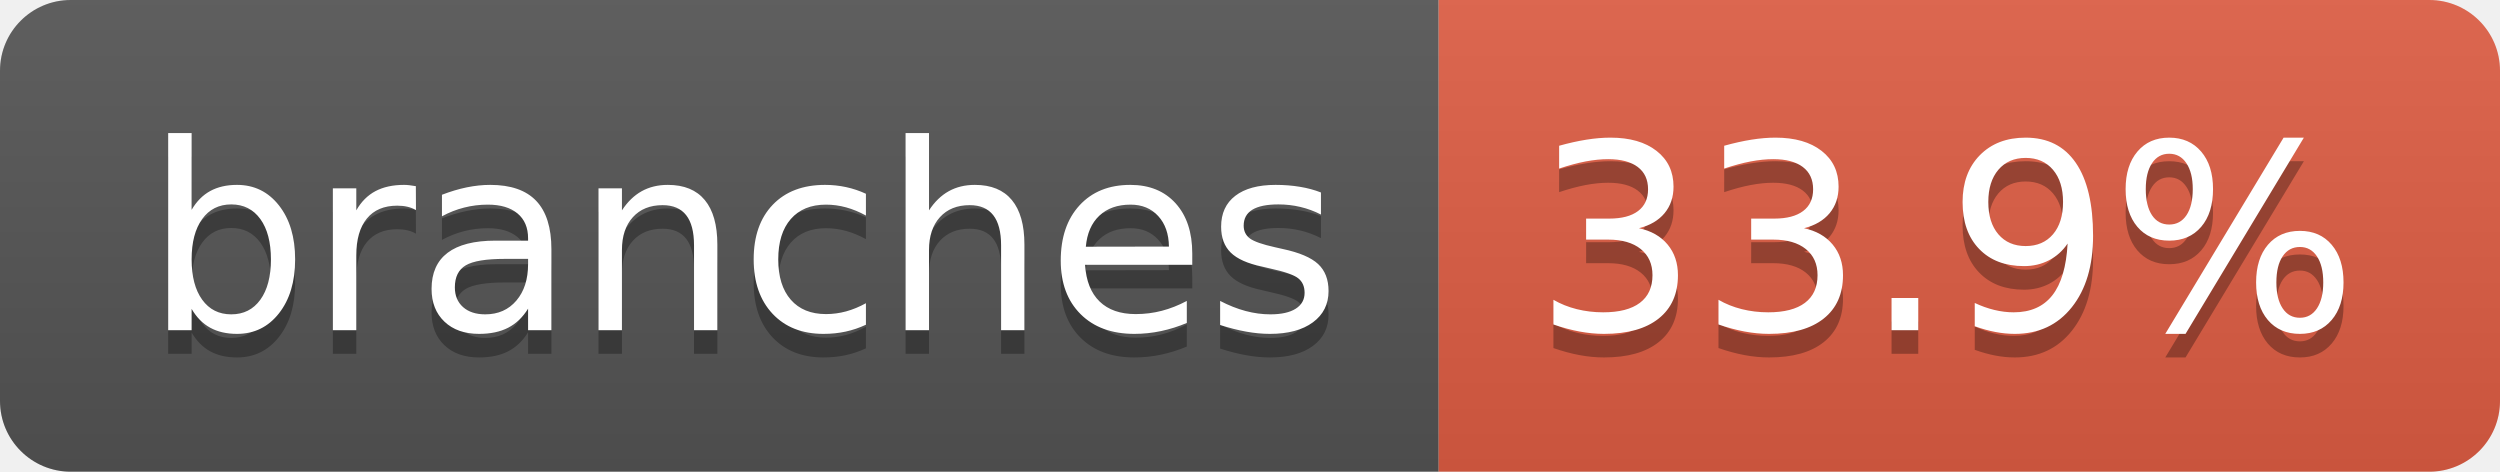
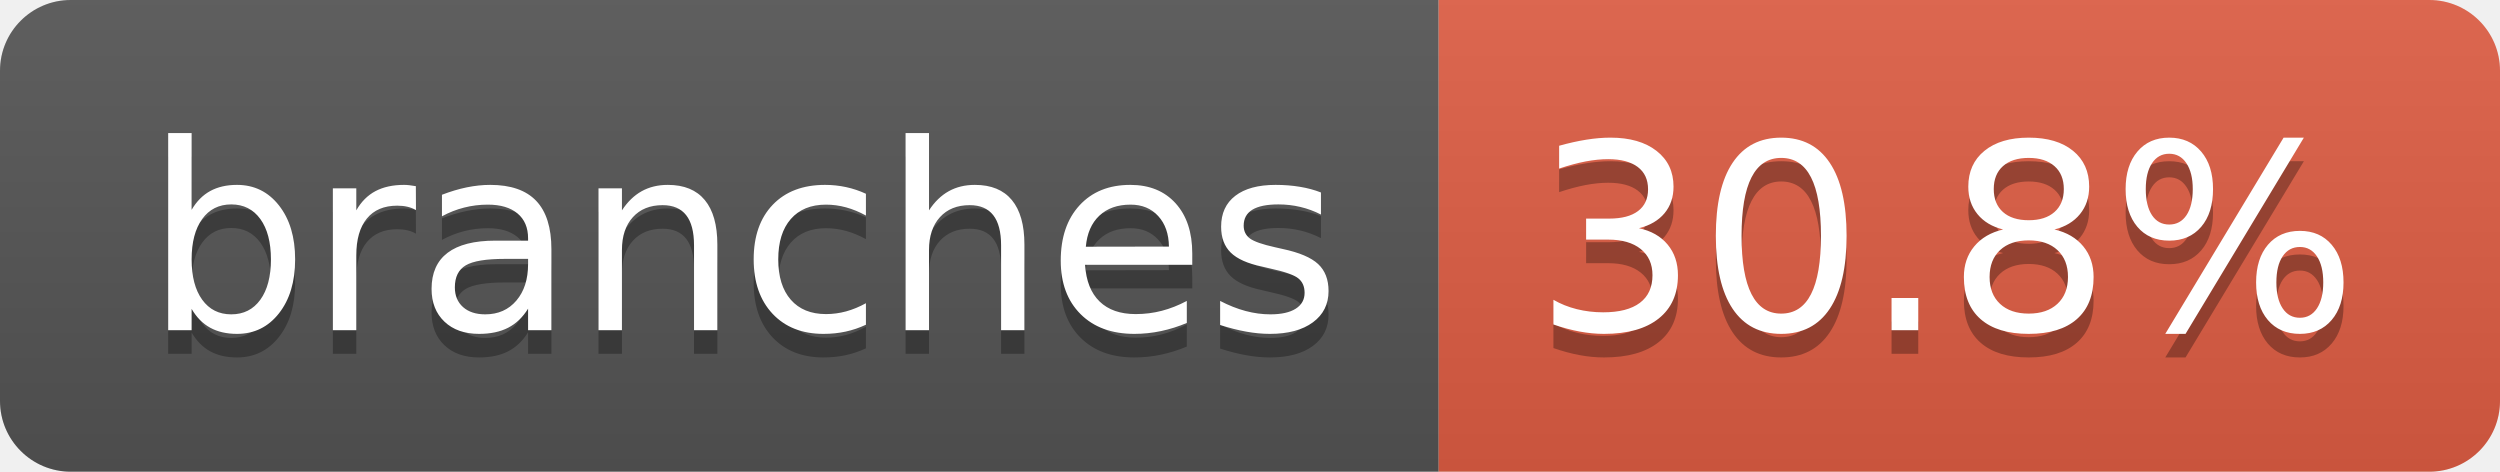
- <svg xmlns="http://www.w3.org/2000/svg" width="106" height="20" role="img" aria-label="branches: 33.9%">
+ <svg xmlns="http://www.w3.org/2000/svg" width="106" height="20" role="img" aria-label="branches: 30.8%">
  <linearGradient id="s" x2="0" y2="100%">
    <stop offset="0" stop-color="#bbb" stop-opacity=".1" />
    <stop offset="1" stop-opacity=".1" />
  </linearGradient>
  <clipPath id="r">
    <rect width="106" height="20" rx="3" fill="#fff" />
  </clipPath>
  <g clip-path="url(#r)">
    <rect width="61" height="20" fill="#555" />
    <rect x="61" width="45" height="20" fill="#e05d44" />
    <rect width="106" height="20" fill="url(#s)" />
  </g>
  <g fill="#fff" text-anchor="middle" font-family="Verdana,Geneva,DejaVu Sans,sans-serif" text-rendering="geometricPrecision" font-size="110">
    <text aria-hidden="true" x="315" y="150" fill="#010101" fill-opacity=".3" transform="scale(.1)" textLength="507">branches</text>
    <text x="315" y="140" transform="scale(.1)" fill="#fff" textLength="507">branches</text>
-     <text aria-hidden="true" x="825" y="150" fill="#010101" fill-opacity=".3" transform="scale(.1)" textLength="350">33.9%</text>
-     <text x="825" y="140" transform="scale(.1)" fill="#fff" textLength="350">33.9%</text>
+     <text aria-hidden="true" x="825" y="150" fill="#010101" fill-opacity=".3" transform="scale(.1)" textLength="350">30.8%</text>
+     <text x="825" y="140" transform="scale(.1)" fill="#fff" textLength="350">30.8%</text>
  </g>
</svg>
